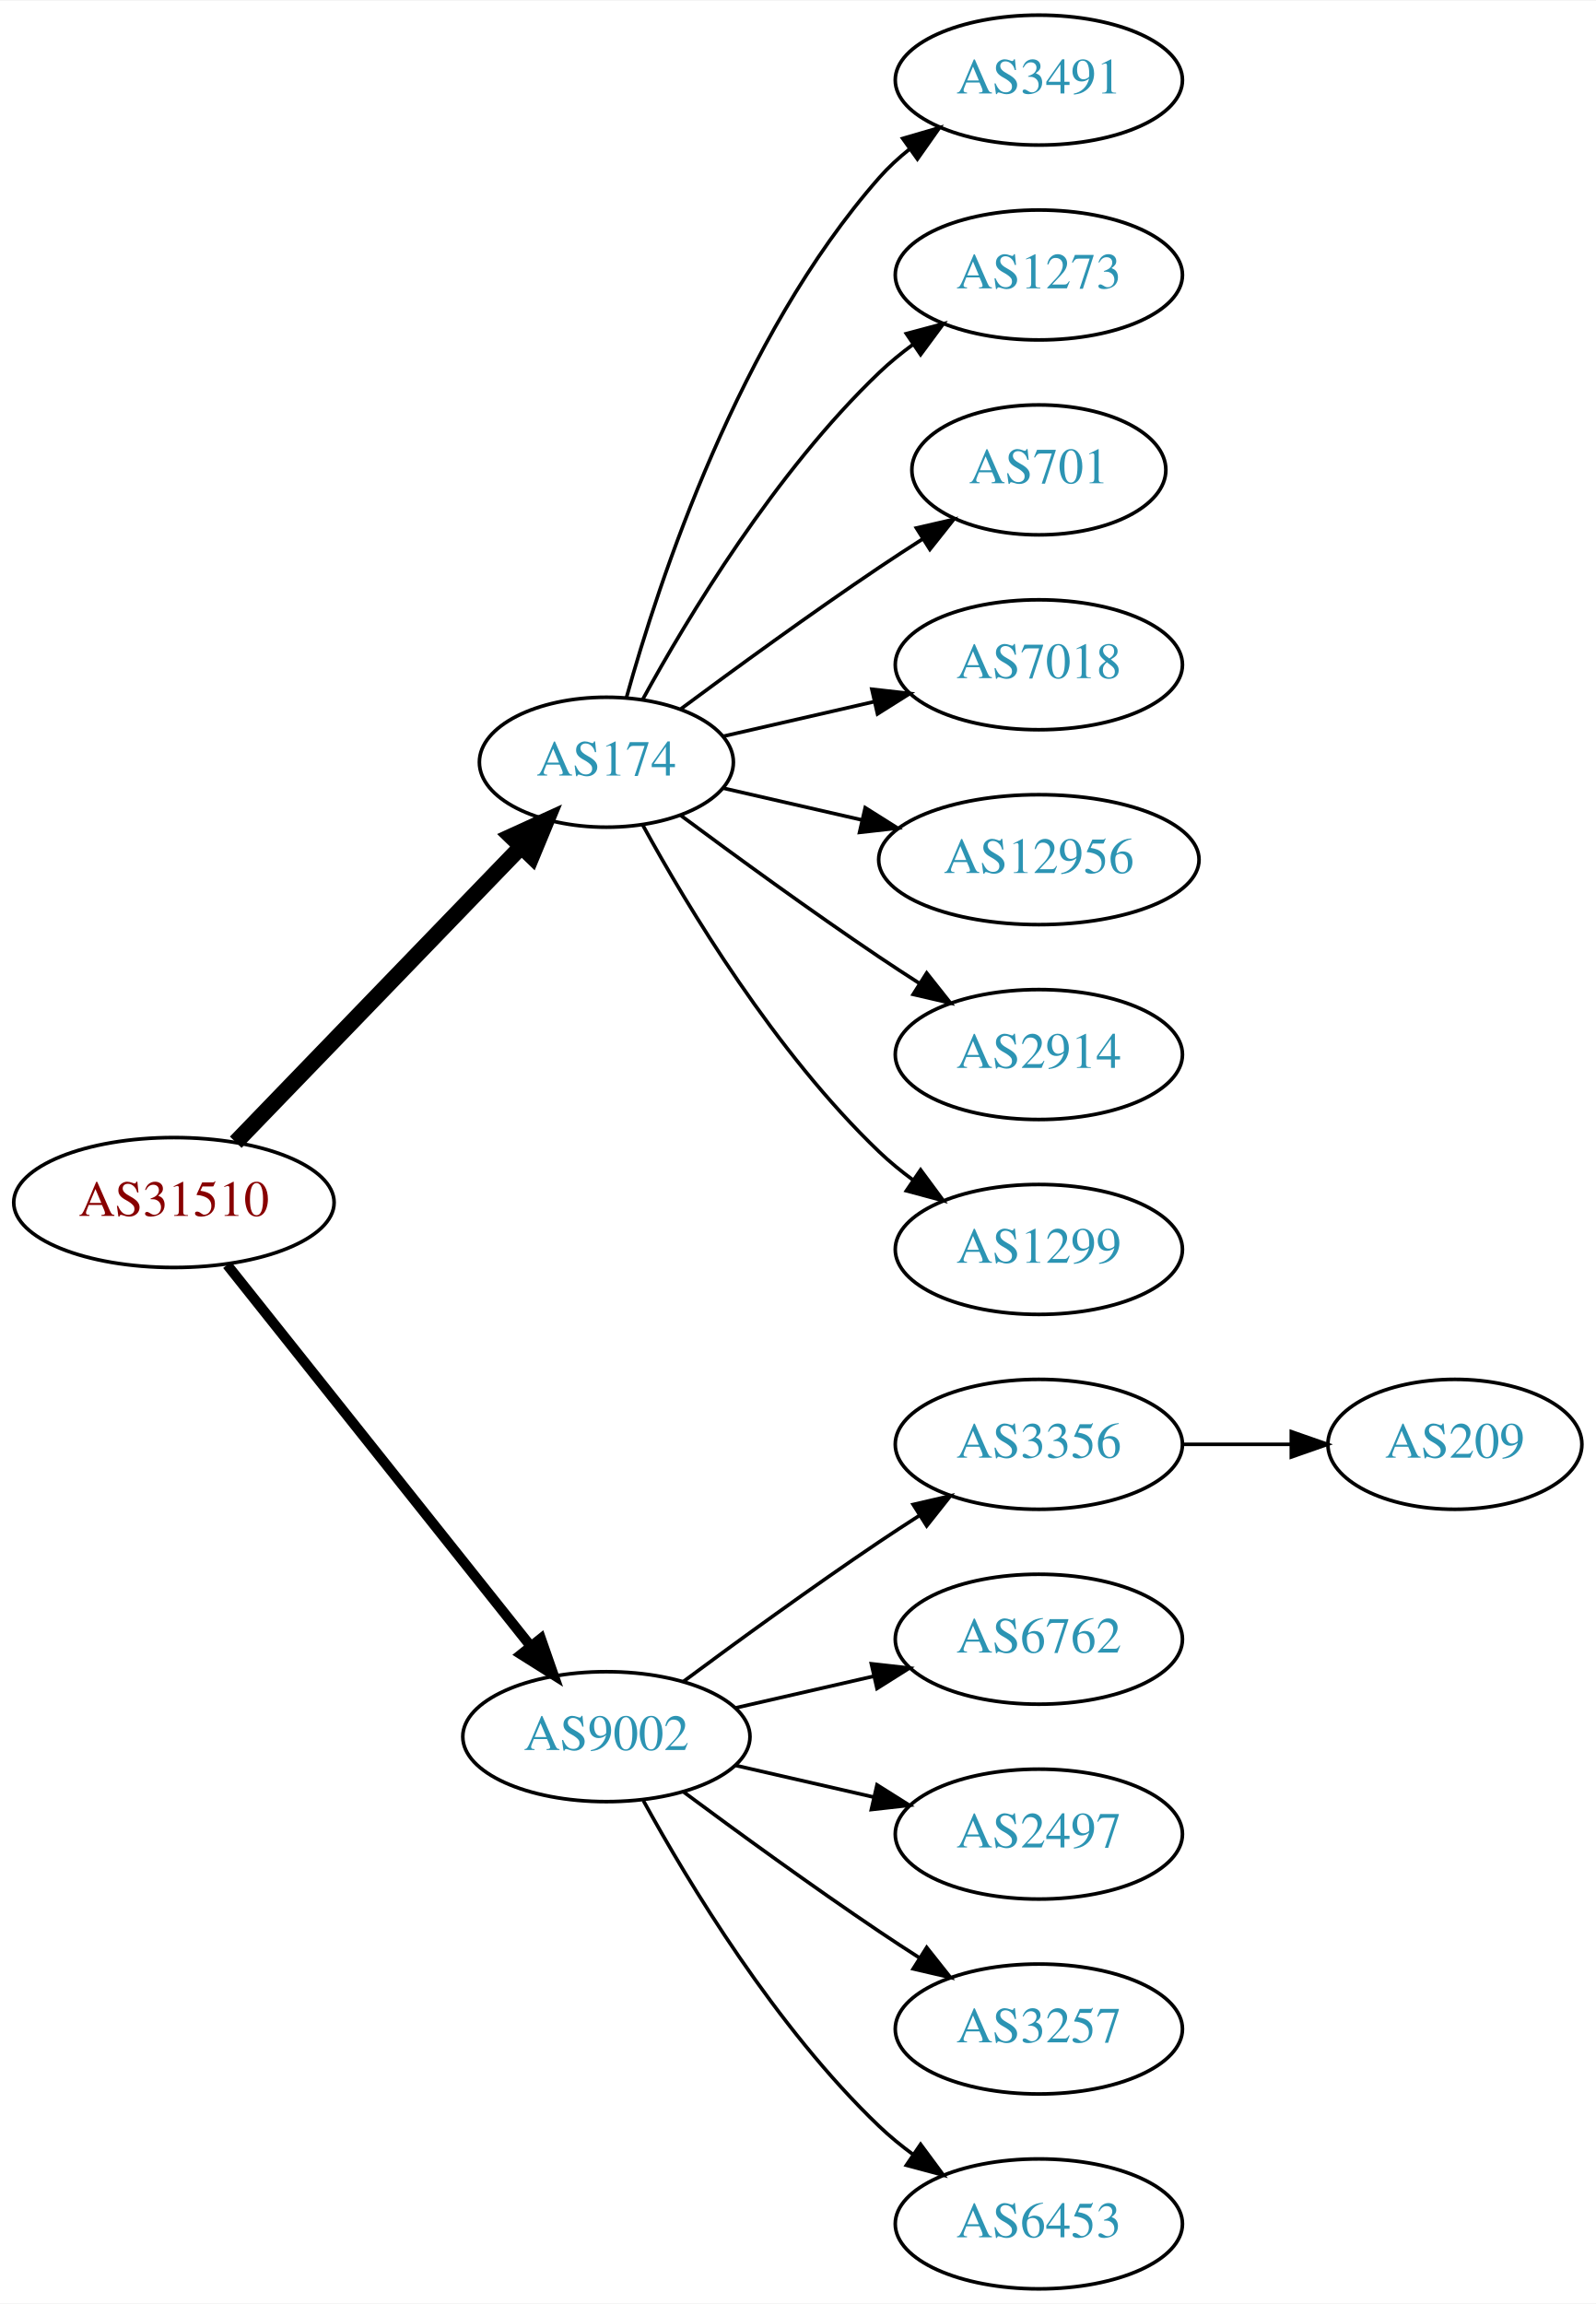
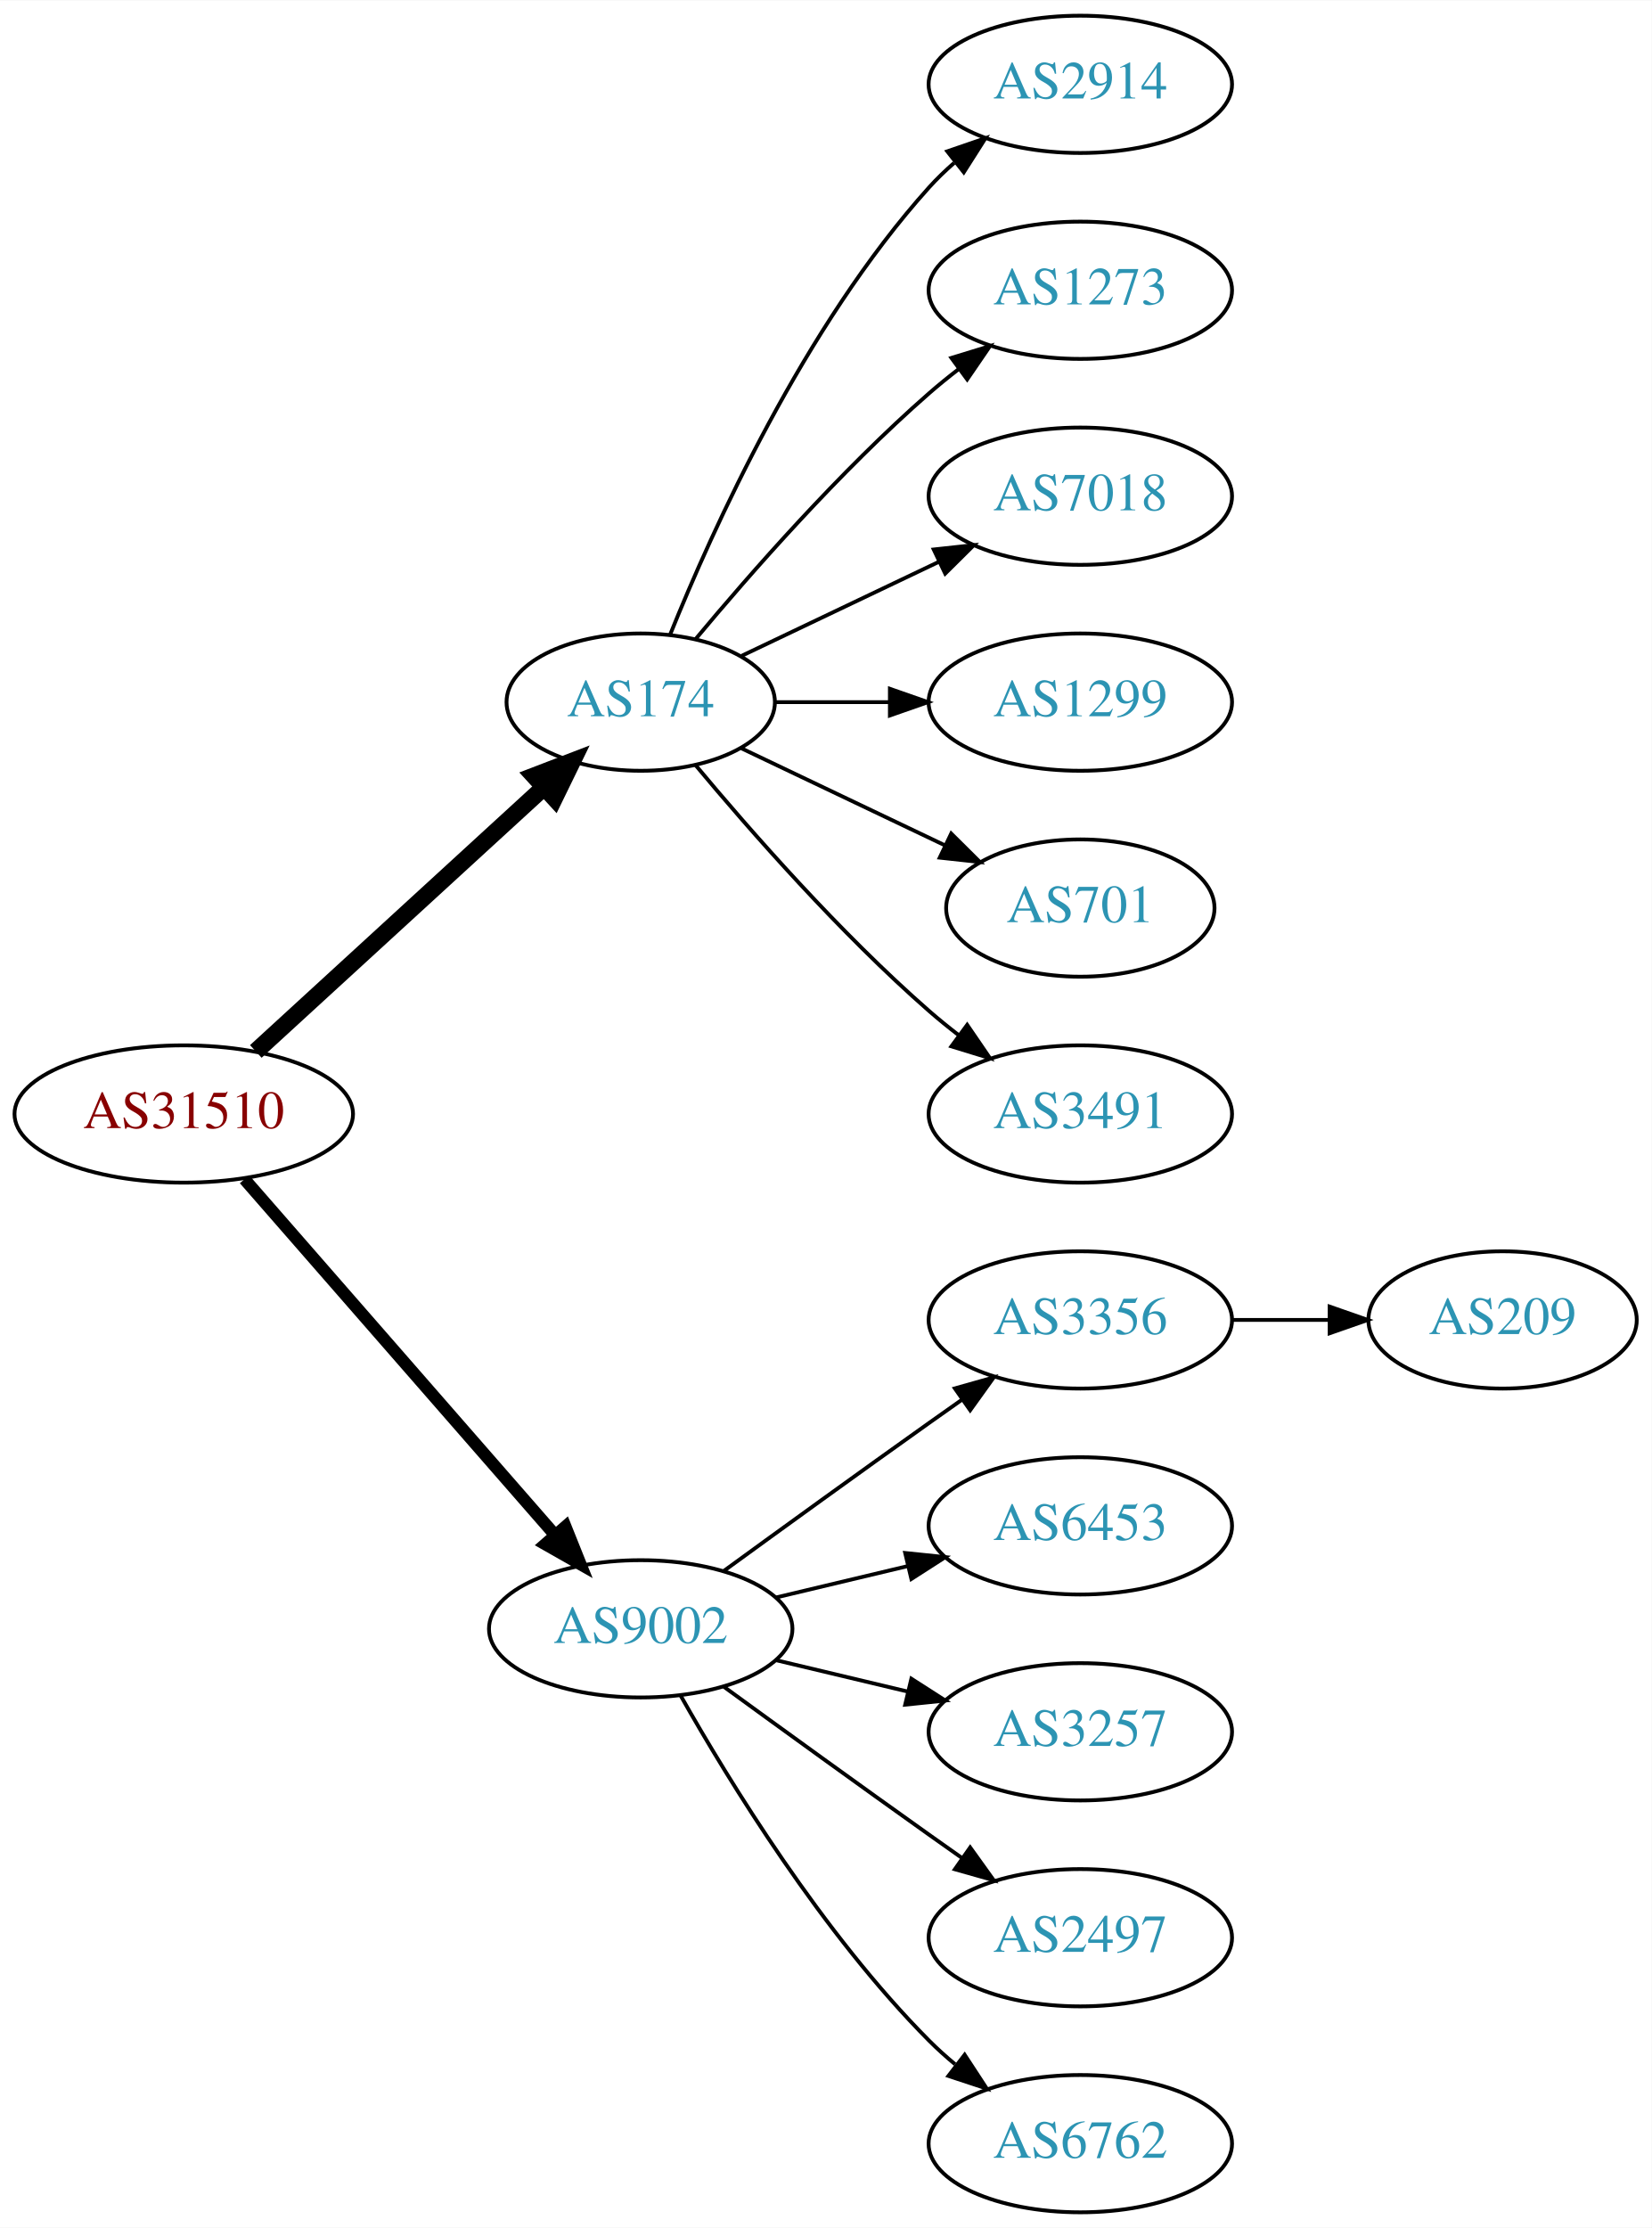
- <svg xmlns="http://www.w3.org/2000/svg" xmlns:xlink="http://www.w3.org/1999/xlink" width="442pt" height="638pt" viewBox="0.00 0.00 442.27 638.00">
-   <g id="graph0" class="graph" transform="scale(1 1) rotate(0) translate(4 634)">
-     <polygon fill="white" stroke="none" points="-4,4 -4,-634 438.271,-634 438.271,4 -4,4" />
+ <svg xmlns="http://www.w3.org/2000/svg" xmlns:xlink="http://www.w3.org/1999/xlink" width="433pt" height="584pt" viewBox="0.00 0.00 433.17 584.00">
+   <g id="graph0" class="graph" transform="scale(1 1) rotate(0) translate(4 580)">
+     <polygon fill="white" stroke="none" points="-4,4 -4,-580 429.172,-580 429.172,4 -4,4" />
    <g id="node1" class="node">
      <g id="a_node1">
        <a xlink:href="/asn/31510" xlink:title="AS31510 ~ Innsbrucker Kommunalbetriebe AG [AT]">
-           <ellipse fill="#ffffff" stroke="black" cx="44.196" cy="-301" rx="44.393" ry="18" />
-           <text text-anchor="middle" x="44.196" y="-297.3" font-family="Times,serif" font-size="14.00" fill="#880000">AS31510</text>
+           <ellipse fill="#ffffff" stroke="black" cx="44.196" cy="-288" rx="44.393" ry="18" />
+           <text text-anchor="middle" x="44.196" y="-284.3" font-family="Times,serif" font-size="14.00" fill="#880000">AS31510</text>
        </a>
      </g>
    </g>
    <g id="node2" class="node">
      <g id="a_node2">
        <a xlink:href="/asn/174" xlink:title="AS174 ~ Cogent Communications [US]">
-           <ellipse fill="#ffffff" stroke="black" cx="164.039" cy="-423" rx="35.194" ry="18" />
-           <text text-anchor="middle" x="164.039" y="-419.3" font-family="Times,serif" font-size="14.00" fill="#2c94b3">AS174</text>
+           <ellipse fill="#ffffff" stroke="black" cx="164.039" cy="-396" rx="35.194" ry="18" />
+           <text text-anchor="middle" x="164.039" y="-392.3" font-family="Times,serif" font-size="14.00" fill="#2c94b3">AS174</text>
        </a>
      </g>
    </g>
    <g id="edge1" class="edge">
-       <path fill="none" stroke="black" stroke-width="4.5" d="M61.334,-317.708C81.811,-338.907 117.245,-375.59 140.413,-399.576" />
-       <polygon fill="black" stroke="black" stroke-width="4.5" points="137.69,-402.425 147.47,-406.882 143.354,-396.954 137.69,-402.425" />
+       <path fill="none" stroke="black" stroke-width="4.5" d="M63.094,-304.403C83.252,-322.878 116.129,-353.009 138.632,-373.632" />
+       <polygon fill="black" stroke="black" stroke-width="4.5" points="136.089,-376.642 146.121,-380.496 141.409,-370.836 136.089,-376.642" />
    </g>
    <g id="node3" class="node">
      <g id="a_node3">
        <a xlink:href="/asn/9002" xlink:title="AS9002 ~ RETN Limited [EU]">
          <ellipse fill="#ffffff" stroke="black" cx="164.039" cy="-153" rx="39.794" ry="18" />
          <text text-anchor="middle" x="164.039" y="-149.3" font-family="Times,serif" font-size="14.00" fill="#2c94b3">AS9002</text>
        </a>
      </g>
    </g>
    <g id="edge2" class="edge">
-       <path fill="none" stroke="black" stroke-width="2.812" d="M58.945,-283.733C79.7,-257.666 119.146,-208.126 143.07,-178.079" />
-       <polygon fill="black" stroke="black" stroke-width="2.812" points="145.887,-180.16 149.378,-170.157 140.41,-175.8 145.887,-180.16" />
+       <path fill="none" stroke="black" stroke-width="3.214" d="M60.121,-270.902C80.663,-247.369 117.782,-204.845 141.379,-177.813" />
+       <polygon fill="black" stroke="black" stroke-width="3.214" points="144.296,-179.794 148.235,-169.959 139.022,-175.191 144.296,-179.794" />
    </g>
    <g id="node4" class="node">
      <g id="a_node4">
-         <a xlink:href="/asn/3491" xlink:title="AS3491 ~ PCCW Global, Inc. [US]">
-           <ellipse fill="#ffffff" stroke="black" cx="283.881" cy="-612" rx="39.794" ry="18" />
-           <text text-anchor="middle" x="283.881" y="-608.3" font-family="Times,serif" font-size="14.00" fill="#2c94b3">AS3491</text>
+         <a xlink:href="/asn/2914" xlink:title="AS2914 ~ NTT America, Inc. [US]">
+           <ellipse fill="#ffffff" stroke="black" cx="279.332" cy="-558" rx="39.794" ry="18" />
+           <text text-anchor="middle" x="279.332" y="-554.3" font-family="Times,serif" font-size="14.00" fill="#2c94b3">AS2914</text>
        </a>
      </g>
    </g>
    <g id="edge3" class="edge">
-       <path fill="none" stroke="black" d="M169.612,-440.946C178.517,-472.995 200.801,-540.842 239.685,-585 242.169,-587.821 245.019,-590.449 248.044,-592.871" />
-       <polygon fill="black" stroke="black" points="246.162,-595.828 256.334,-598.791 250.23,-590.131 246.162,-595.828" />
+       <path fill="none" stroke="black" d="M171.786,-413.787C182.837,-441.243 206.891,-494.578 239.685,-531 241.688,-533.224 243.906,-535.363 246.239,-537.397" />
+       <polygon fill="black" stroke="black" points="244.437,-540.433 254.458,-543.873 248.769,-534.935 244.437,-540.433" />
    </g>
    <g id="node5" class="node">
      <g id="a_node5">
        <a xlink:href="/asn/1273" xlink:title="AS1273 ~ Vodafone Group PLC [EU]">
-           <ellipse fill="#ffffff" stroke="black" cx="283.881" cy="-558" rx="39.794" ry="18" />
-           <text text-anchor="middle" x="283.881" y="-554.3" font-family="Times,serif" font-size="14.00" fill="#2c94b3">AS1273</text>
+           <ellipse fill="#ffffff" stroke="black" cx="279.332" cy="-504" rx="39.794" ry="18" />
+           <text text-anchor="middle" x="279.332" y="-500.3" font-family="Times,serif" font-size="14.00" fill="#2c94b3">AS1273</text>
        </a>
      </g>
    </g>
    <g id="edge4" class="edge">
-       <path fill="none" stroke="black" d="M174.065,-440.321C186.548,-463.1 210.837,-503.453 239.685,-531 242.553,-533.739 245.742,-536.347 249.051,-538.785" />
-       <polygon fill="black" stroke="black" points="247.175,-541.742 257.411,-544.477 251.114,-535.956 247.175,-541.742" />
+       <path fill="none" stroke="black" d="M178.404,-412.499C192.659,-429.596 216.354,-456.619 239.685,-477 242.151,-479.154 244.789,-481.294 247.487,-483.372" />
+       <polygon fill="black" stroke="black" points="245.512,-486.264 255.641,-489.37 249.66,-480.625 245.512,-486.264" />
    </g>
    <g id="node6" class="node">
      <g id="a_node6">
-         <a xlink:href="/asn/701" xlink:title="AS701 ~ UUNET [US]">
-           <ellipse fill="#ffffff" stroke="black" cx="283.881" cy="-504" rx="35.194" ry="18" />
-           <text text-anchor="middle" x="283.881" y="-500.3" font-family="Times,serif" font-size="14.00" fill="#2c94b3">AS701</text>
+         <a xlink:href="/asn/7018" xlink:title="AS7018 ~ AT&amp;T Services, Inc. [US]">
+           <ellipse fill="#ffffff" stroke="black" cx="279.332" cy="-450" rx="39.794" ry="18" />
+           <text text-anchor="middle" x="279.332" y="-446.3" font-family="Times,serif" font-size="14.00" fill="#2c94b3">AS7018</text>
        </a>
      </g>
    </g>
    <g id="edge5" class="edge">
-       <path fill="none" stroke="black" d="M184.74,-437.81C199.642,-448.875 220.71,-464.228 239.685,-477 243.502,-479.569 247.552,-482.21 251.583,-484.786" />
-       <polygon fill="black" stroke="black" points="249.952,-487.895 260.277,-490.271 253.687,-481.975 249.952,-487.895" />
+       <path fill="none" stroke="black" d="M190.464,-408.119C205.766,-415.413 225.49,-424.814 242.372,-432.86" />
+       <polygon fill="black" stroke="black" points="240.879,-436.026 251.412,-437.169 243.891,-429.707 240.879,-436.026" />
    </g>
    <g id="node7" class="node">
      <g id="a_node7">
-         <a xlink:href="/asn/7018" xlink:title="AS7018 ~ AT&amp;T Services, Inc. [US]">
-           <ellipse fill="#ffffff" stroke="black" cx="283.881" cy="-450" rx="39.794" ry="18" />
-           <text text-anchor="middle" x="283.881" y="-446.3" font-family="Times,serif" font-size="14.00" fill="#2c94b3">AS7018</text>
+         <a xlink:href="/asn/1299" xlink:title="AS1299 ~ Telia Carrier [EU]">
+           <ellipse fill="#ffffff" stroke="black" cx="279.332" cy="-396" rx="39.794" ry="18" />
+           <text text-anchor="middle" x="279.332" y="-392.3" font-family="Times,serif" font-size="14.00" fill="#2c94b3">AS1299</text>
        </a>
      </g>
    </g>
    <g id="edge6" class="edge">
-       <path fill="none" stroke="black" d="M196.309,-430.165C209.148,-433.106 224.253,-436.567 238.22,-439.767" />
-       <polygon fill="black" stroke="black" points="237.612,-443.219 248.141,-442.04 239.175,-436.395 237.612,-443.219" />
+       <path fill="none" stroke="black" d="M199.338,-396C208.715,-396 219.065,-396 229.1,-396" />
+       <polygon fill="black" stroke="black" points="229.388,-399.5 239.388,-396 229.388,-392.5 229.388,-399.5" />
    </g>
    <g id="node8" class="node">
      <g id="a_node8">
-         <a xlink:href="/asn/12956" xlink:title="AS12956 ~ TELXIUS [ES]">
-           <ellipse fill="#ffffff" stroke="black" cx="283.881" cy="-396" rx="44.393" ry="18" />
-           <text text-anchor="middle" x="283.881" y="-392.3" font-family="Times,serif" font-size="14.00" fill="#2c94b3">AS12956</text>
+         <a xlink:href="/asn/701" xlink:title="AS701 ~ UUNET [US]">
+           <ellipse fill="#ffffff" stroke="black" cx="279.332" cy="-342" rx="35.194" ry="18" />
+           <text text-anchor="middle" x="279.332" y="-338.3" font-family="Times,serif" font-size="14.00" fill="#2c94b3">AS701</text>
        </a>
      </g>
    </g>
    <g id="edge7" class="edge">
-       <path fill="none" stroke="black" d="M196.309,-415.835C208.154,-413.121 221.928,-409.966 234.957,-406.98" />
-       <polygon fill="black" stroke="black" points="235.766,-410.386 244.732,-404.741 234.203,-403.563 235.766,-410.386" />
+       <path fill="none" stroke="black" d="M190.464,-383.881C206.207,-376.378 226.629,-366.644 243.822,-358.449" />
+       <polygon fill="black" stroke="black" points="245.47,-361.54 252.991,-354.078 242.458,-355.221 245.47,-361.54" />
    </g>
    <g id="node9" class="node">
      <g id="a_node9">
-         <a xlink:href="/asn/2914" xlink:title="AS2914 ~ NTT America, Inc. [US]">
-           <ellipse fill="#ffffff" stroke="black" cx="283.881" cy="-342" rx="39.794" ry="18" />
-           <text text-anchor="middle" x="283.881" y="-338.3" font-family="Times,serif" font-size="14.00" fill="#2c94b3">AS2914</text>
+         <a xlink:href="/asn/3491" xlink:title="AS3491 ~ PCCW Global, Inc. [US]">
+           <ellipse fill="#ffffff" stroke="black" cx="279.332" cy="-288" rx="39.794" ry="18" />
+           <text text-anchor="middle" x="279.332" y="-284.3" font-family="Times,serif" font-size="14.00" fill="#2c94b3">AS3491</text>
        </a>
      </g>
    </g>
    <g id="edge8" class="edge">
-       <path fill="none" stroke="black" d="M184.74,-408.19C199.642,-397.125 220.71,-381.772 239.685,-369 243.234,-366.611 246.984,-364.161 250.733,-361.758" />
-       <polygon fill="black" stroke="black" points="252.801,-364.591 259.381,-356.288 249.059,-358.675 252.801,-364.591" />
+       <path fill="none" stroke="black" d="M178.404,-379.501C192.659,-362.404 216.354,-335.381 239.685,-315 242.151,-312.846 244.789,-310.706 247.487,-308.628" />
+       <polygon fill="black" stroke="black" points="249.66,-311.375 255.641,-302.63 245.512,-305.736 249.66,-311.375" />
    </g>
    <g id="node10" class="node">
      <g id="a_node10">
-         <a xlink:href="/asn/1299" xlink:title="AS1299 ~ Telia Carrier [EU]">
-           <ellipse fill="#ffffff" stroke="black" cx="283.881" cy="-288" rx="39.794" ry="18" />
-           <text text-anchor="middle" x="283.881" y="-284.3" font-family="Times,serif" font-size="14.00" fill="#2c94b3">AS1299</text>
+         <a xlink:href="/asn/3356" xlink:title="AS3356 ~ Level 3 Parent, LLC [US]">
+           <ellipse fill="#ffffff" stroke="black" cx="279.332" cy="-234" rx="39.794" ry="18" />
+           <text text-anchor="middle" x="279.332" y="-230.3" font-family="Times,serif" font-size="14.00" fill="#2c94b3">AS3356</text>
        </a>
      </g>
    </g>
    <g id="edge9" class="edge">
-       <path fill="none" stroke="black" d="M174.065,-405.679C186.548,-382.9 210.837,-342.547 239.685,-315 242.553,-312.261 245.742,-309.653 249.051,-307.215" />
-       <polygon fill="black" stroke="black" points="251.114,-310.044 257.411,-301.523 247.175,-304.258 251.114,-310.044" />
+       <path fill="none" stroke="black" d="M185.887,-168.222C200.821,-179.091 221.435,-194.025 239.685,-207 242.506,-209.005 245.449,-211.085 248.397,-213.159" />
+       <polygon fill="black" stroke="black" points="246.424,-216.05 256.621,-218.926 250.443,-210.319 246.424,-216.05" />
    </g>
    <g id="node11" class="node">
      <g id="a_node11">
-         <a xlink:href="/asn/3356" xlink:title="AS3356 ~ Level 3 Parent, LLC [US]">
-           <ellipse fill="#ffffff" stroke="black" cx="283.881" cy="-234" rx="39.794" ry="18" />
-           <text text-anchor="middle" x="283.881" y="-230.3" font-family="Times,serif" font-size="14.00" fill="#2c94b3">AS3356</text>
+         <a xlink:href="/asn/6453" xlink:title="AS6453 ~ TATA COMMUNICATIONS (AMERICA) INC [US]">
+           <ellipse fill="#ffffff" stroke="black" cx="279.332" cy="-180" rx="39.794" ry="18" />
+           <text text-anchor="middle" x="279.332" y="-176.3" font-family="Times,serif" font-size="14.00" fill="#2c94b3">AS6453</text>
        </a>
      </g>
    </g>
    <g id="edge10" class="edge">
-       <path fill="none" stroke="black" d="M185.369,-168.277C200.231,-179.304 220.976,-194.407 239.685,-207 243.234,-209.389 246.984,-211.839 250.733,-214.242" />
-       <polygon fill="black" stroke="black" points="249.059,-217.325 259.381,-219.712 252.801,-211.409 249.059,-217.325" />
+       <path fill="none" stroke="black" d="M199.646,-161.248C210.517,-163.838 222.671,-166.735 234.114,-169.462" />
+       <polygon fill="black" stroke="black" points="233.397,-172.889 243.936,-171.803 235.02,-166.08 233.397,-172.889" />
    </g>
    <g id="node12" class="node">
      <g id="a_node12">
-         <a xlink:href="/asn/6762" xlink:title="AS6762 ~ TELECOM ITALIA SPARKLE S.p.A. [IT]">
-           <ellipse fill="#ffffff" stroke="black" cx="283.881" cy="-180" rx="39.794" ry="18" />
-           <text text-anchor="middle" x="283.881" y="-176.3" font-family="Times,serif" font-size="14.00" fill="#2c94b3">AS6762</text>
+         <a xlink:href="/asn/3257" xlink:title="AS3257 ~ GTT [DE]">
+           <ellipse fill="#ffffff" stroke="black" cx="279.332" cy="-126" rx="39.794" ry="18" />
+           <text text-anchor="middle" x="279.332" y="-122.3" font-family="Times,serif" font-size="14.00" fill="#2c94b3">AS3257</text>
        </a>
      </g>
    </g>
    <g id="edge11" class="edge">
-       <path fill="none" stroke="black" d="M199.758,-160.955C211.758,-163.704 225.379,-166.825 238.071,-169.733" />
-       <polygon fill="black" stroke="black" points="237.474,-173.187 248.003,-172.009 239.037,-166.364 237.474,-173.187" />
+       <path fill="none" stroke="black" d="M199.646,-144.752C210.517,-142.162 222.671,-139.265 234.114,-136.538" />
+       <polygon fill="black" stroke="black" points="235.02,-139.92 243.936,-134.197 233.397,-133.111 235.02,-139.92" />
    </g>
    <g id="node13" class="node">
      <g id="a_node13">
        <a xlink:href="/asn/2497" xlink:title="AS2497 ~ Internet Initiative Japan Inc. [JP]">
-           <ellipse fill="#ffffff" stroke="black" cx="283.881" cy="-126" rx="39.794" ry="18" />
-           <text text-anchor="middle" x="283.881" y="-122.3" font-family="Times,serif" font-size="14.00" fill="#2c94b3">AS2497</text>
+           <ellipse fill="#ffffff" stroke="black" cx="279.332" cy="-72" rx="39.794" ry="18" />
+           <text text-anchor="middle" x="279.332" y="-68.3" font-family="Times,serif" font-size="14.00" fill="#2c94b3">AS2497</text>
        </a>
      </g>
    </g>
    <g id="edge12" class="edge">
-       <path fill="none" stroke="black" d="M199.758,-145.045C211.758,-142.296 225.379,-139.175 238.071,-136.267" />
-       <polygon fill="black" stroke="black" points="239.037,-139.636 248.003,-133.991 237.474,-132.813 239.037,-139.636" />
+       <path fill="none" stroke="black" d="M185.887,-137.778C200.821,-126.909 221.435,-111.975 239.685,-99 242.506,-96.995 245.449,-94.915 248.397,-92.841" />
+       <polygon fill="black" stroke="black" points="250.443,-95.681 256.621,-87.074 246.424,-89.95 250.443,-95.681" />
    </g>
    <g id="node14" class="node">
      <g id="a_node14">
-         <a xlink:href="/asn/3257" xlink:title="AS3257 ~ GTT [DE]">
-           <ellipse fill="#ffffff" stroke="black" cx="283.881" cy="-72" rx="39.794" ry="18" />
-           <text text-anchor="middle" x="283.881" y="-68.3" font-family="Times,serif" font-size="14.00" fill="#2c94b3">AS3257</text>
+         <a xlink:href="/asn/6762" xlink:title="AS6762 ~ TELECOM ITALIA SPARKLE S.p.A. [IT]">
+           <ellipse fill="#ffffff" stroke="black" cx="279.332" cy="-18" rx="39.794" ry="18" />
+           <text text-anchor="middle" x="279.332" y="-14.3" font-family="Times,serif" font-size="14.00" fill="#2c94b3">AS6762</text>
        </a>
      </g>
    </g>
    <g id="edge13" class="edge">
-       <path fill="none" stroke="black" d="M185.369,-137.723C200.231,-126.696 220.976,-111.593 239.685,-99 243.234,-96.611 246.984,-94.161 250.733,-91.758" />
-       <polygon fill="black" stroke="black" points="252.801,-94.591 259.381,-86.288 249.059,-88.675 252.801,-94.591" />
+       <path fill="none" stroke="black" d="M174.498,-135.51C187.28,-112.904 211.712,-73.114 239.685,-45 241.796,-42.879 244.092,-40.812 246.477,-38.829" />
+       <polygon fill="black" stroke="black" points="248.993,-41.31 254.793,-32.444 244.73,-35.758 248.993,-41.31" />
    </g>
    <g id="node15" class="node">
      <g id="a_node15">
-         <a xlink:href="/asn/6453" xlink:title="AS6453 ~ TATA COMMUNICATIONS (AMERICA) INC [US]">
-           <ellipse fill="#ffffff" stroke="black" cx="283.881" cy="-18" rx="39.794" ry="18" />
-           <text text-anchor="middle" x="283.881" y="-14.3" font-family="Times,serif" font-size="14.00" fill="#2c94b3">AS6453</text>
+         <a xlink:href="/asn/209" xlink:title="AS209 ~ CenturyLink Communications, LLC [US]">
+           <ellipse fill="#ffffff" stroke="black" cx="390.075" cy="-234" rx="35.194" ry="18" />
+           <text text-anchor="middle" x="390.075" y="-230.3" font-family="Times,serif" font-size="14.00" fill="#2c94b3">AS209</text>
        </a>
      </g>
    </g>
    <g id="edge14" class="edge">
-       <path fill="none" stroke="black" d="M174.28,-135.287C186.825,-112.439 211.002,-72.389 239.685,-45 242.553,-42.261 245.742,-39.653 249.051,-37.215" />
-       <polygon fill="black" stroke="black" points="251.114,-40.044 257.411,-31.523 247.175,-34.258 251.114,-40.044" />
-     </g>
-     <g id="node16" class="node">
-       <g id="a_node16">
-         <a xlink:href="/asn/209" xlink:title="AS209 ~ CenturyLink Communications, LLC [US]">
-           <ellipse fill="#ffffff" stroke="black" cx="399.174" cy="-234" rx="35.194" ry="18" />
-           <text text-anchor="middle" x="399.174" y="-230.3" font-family="Times,serif" font-size="14.00" fill="#2c94b3">AS209</text>
-         </a>
-       </g>
-     </g>
-     <g id="edge15" class="edge">
-       <path fill="none" stroke="black" d="M323.553,-234C333.259,-234 343.749,-234 353.712,-234" />
-       <polygon fill="black" stroke="black" points="353.849,-237.5 363.849,-234 353.849,-230.5 353.849,-237.5" />
+       <path fill="none" stroke="black" d="M319.283,-234C327.515,-234 336.262,-234 344.678,-234" />
+       <polygon fill="black" stroke="black" points="344.723,-237.5 354.723,-234 344.723,-230.5 344.723,-237.5" />
    </g>
  </g>
</svg>
